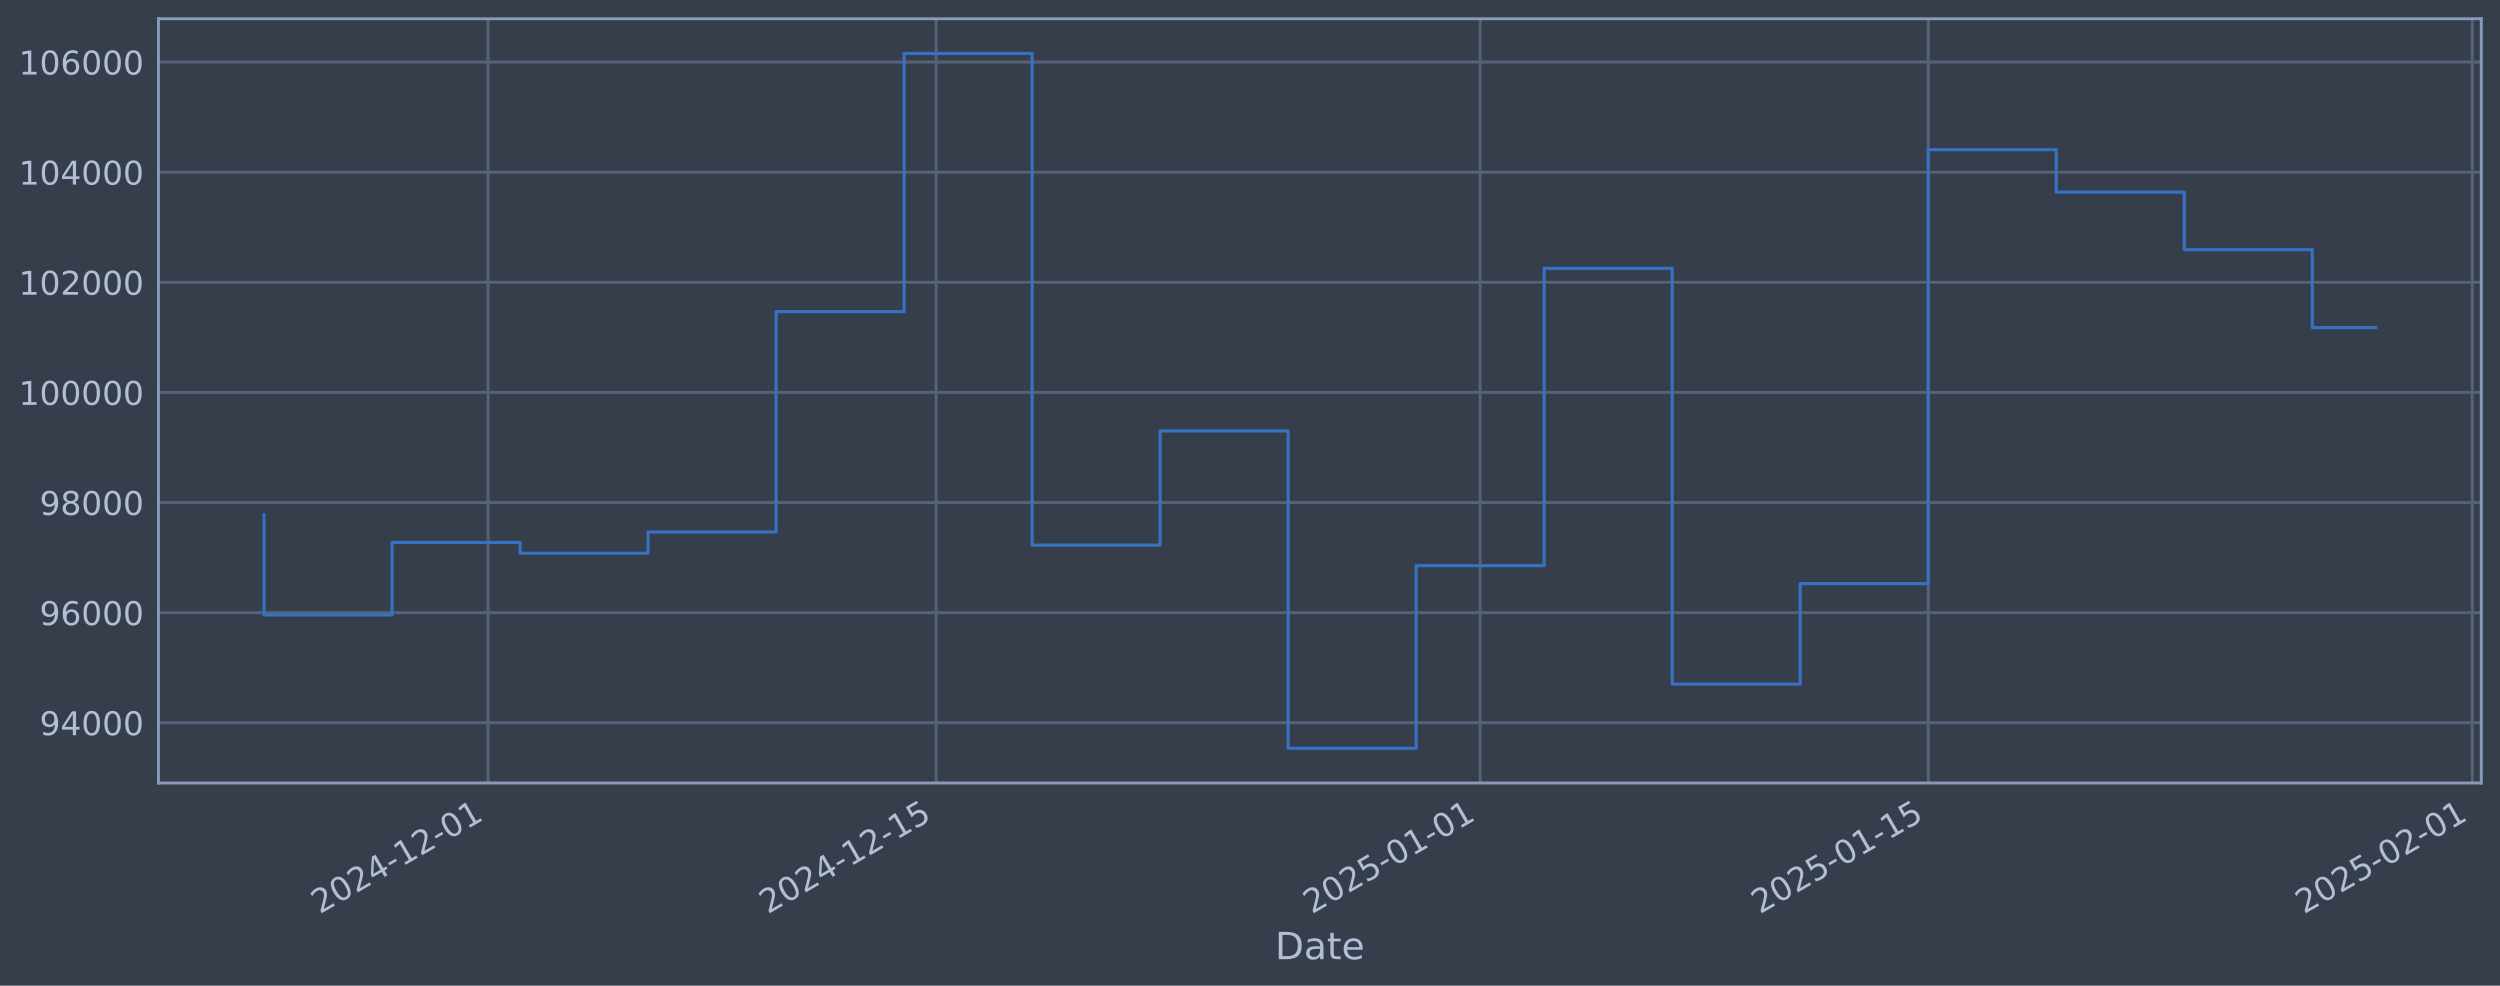
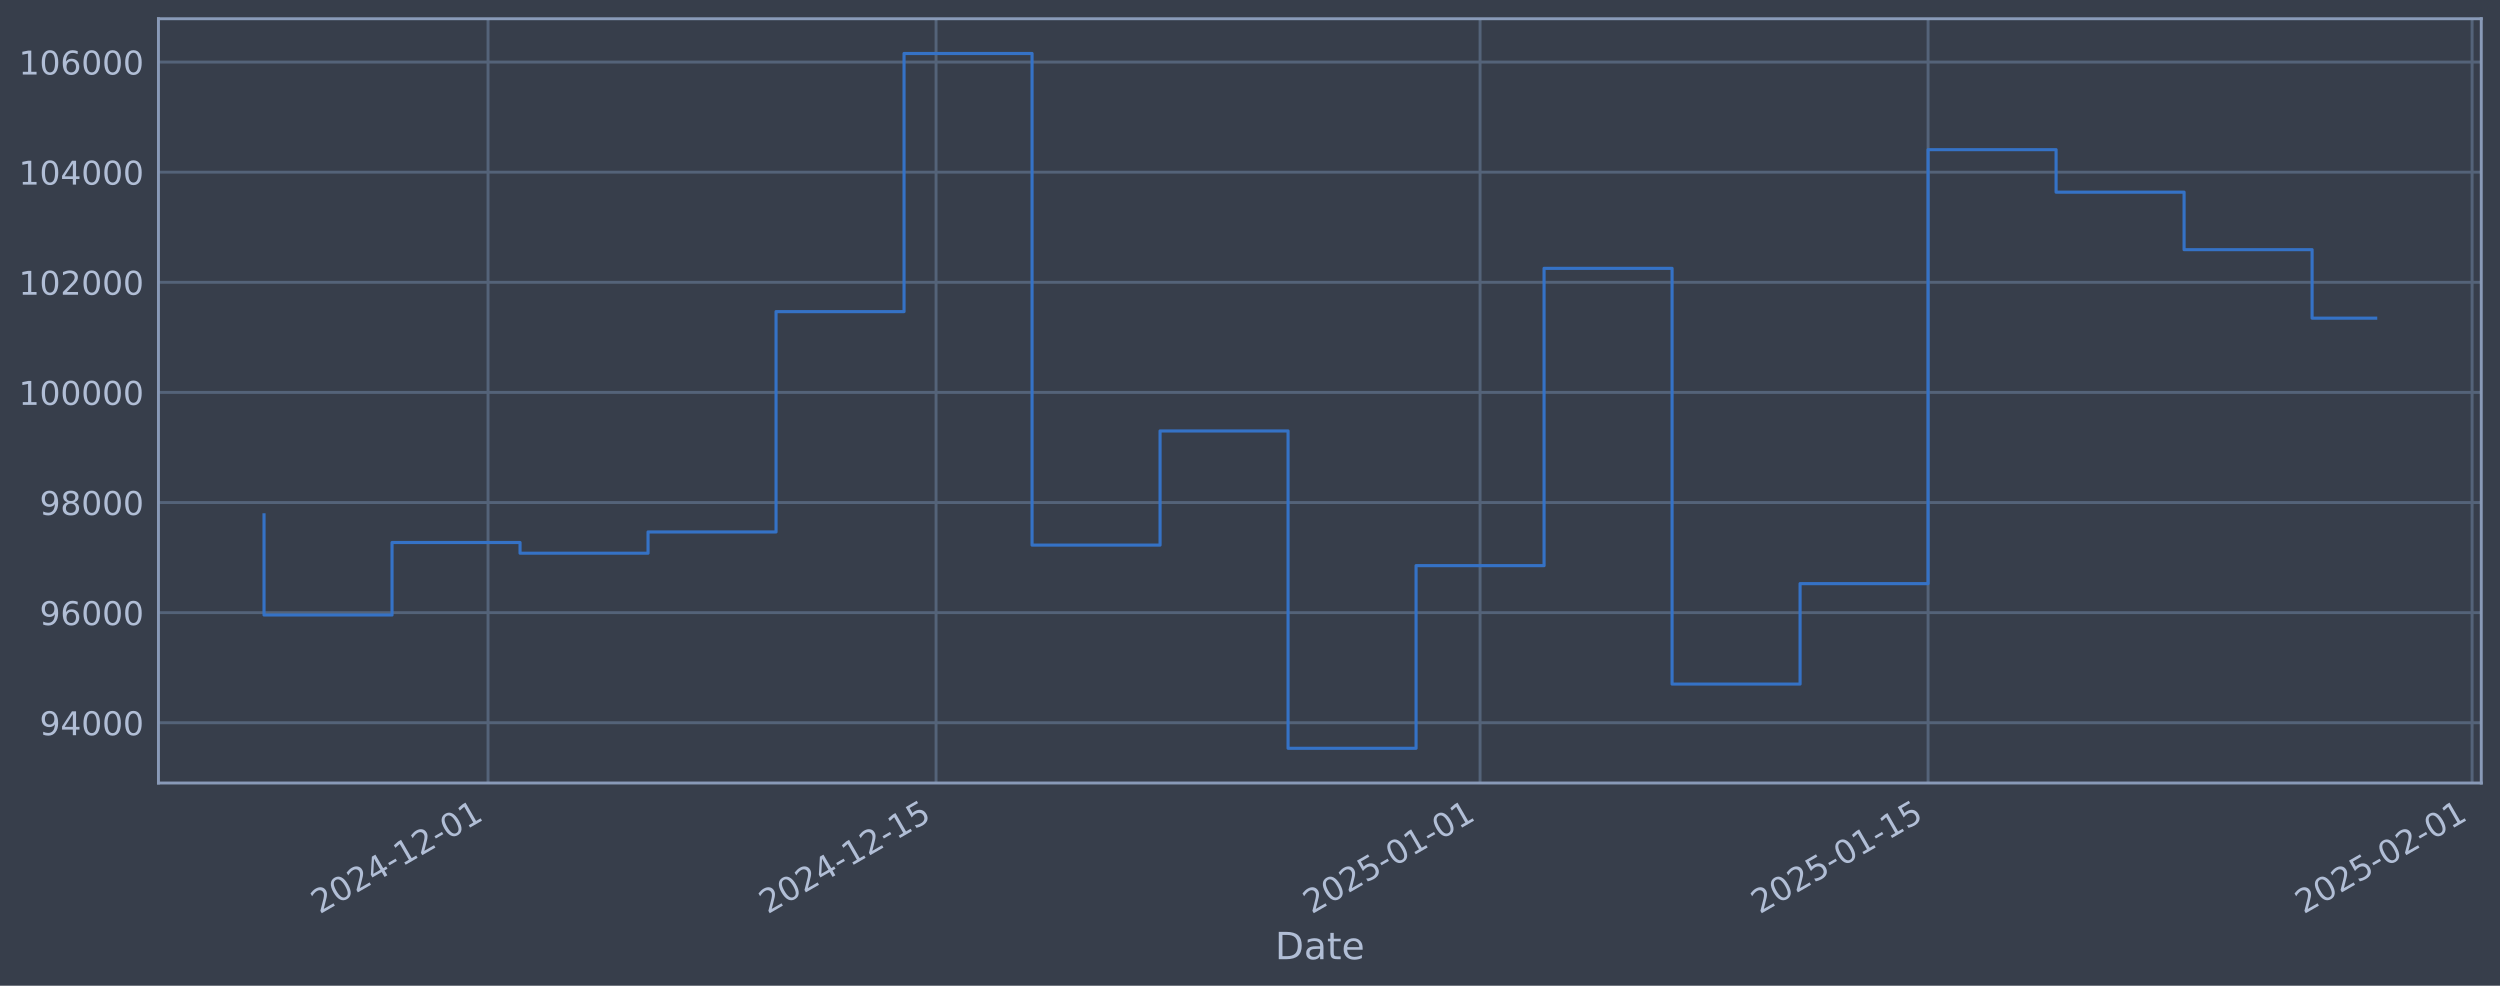
<svg xmlns="http://www.w3.org/2000/svg" xmlns:xlink="http://www.w3.org/1999/xlink" width="960.9pt" height="378.87pt" viewBox="0 0 960.9 378.87" version="1.1">
  <defs>
    <style type="text/css">*{stroke-linejoin: round; stroke-linecap: butt}</style>
  </defs>
  <g id="figure_1">
    <g id="patch_1">
      <path d="M 0 378.87  L 960.9 378.87  L 960.9 0  L 0 0  z " style="fill: #373e4b" />
    </g>
    <g id="axes_1">
      <g id="patch_2">
        <path d="M 60.901 300.96  L 953.701 300.96  L 953.701 7.2  L 60.901 7.2  z " style="fill: #373e4b" />
      </g>
      <g id="matplotlib.axis_1">
        <g id="xtick_1">
          <g id="line2d_1">
-             <path d="M 187.589 300.96  L 187.589 7.2  " clip-path="url(#p7d9b7181bf)" style="fill: none; stroke: #546379; stroke-width: 1.12; stroke-linecap: square" />
+             <path d="M 187.582 300.96  L 187.582 7.2  " clip-path="url(#p1bb808a973)" style="fill: none; stroke: #546379; stroke-width: 1.12; stroke-linecap: square" />
          </g>
          <g id="line2d_2" />
          <g id="text_1">
-             <g style="fill: #b1bed6" transform="translate(122.8633 351.4642) rotate(-30) scale(0.126 -0.126)">
+             <g style="fill: #b1bed6" transform="translate(122.8561 351.4642) rotate(-30) scale(0.126 -0.126)">
              <defs>
                <path id="DejaVuSans-32" d="M 1228 531  L 3431 531  L 3431 0  L 469 0  L 469 531  Q 828 903 1448 1529  Q 2069 2156 2228 2338  Q 2531 2678 2651 2914  Q 2772 3150 2772 3378  Q 2772 3750 2511 3984  Q 2250 4219 1831 4219  Q 1534 4219 1204 4116  Q 875 4013 500 3803  L 500 4441  Q 881 4594 1212 4672  Q 1544 4750 1819 4750  Q 2544 4750 2975 4387  Q 3406 4025 3406 3419  Q 3406 3131 3298 2873  Q 3191 2616 2906 2266  Q 2828 2175 2409 1742  Q 1991 1309 1228 531  z " transform="scale(0.015625)" />
                <path id="DejaVuSans-30" d="M 2034 4250  Q 1547 4250 1301 3770  Q 1056 3291 1056 2328  Q 1056 1369 1301 889  Q 1547 409 2034 409  Q 2525 409 2770 889  Q 3016 1369 3016 2328  Q 3016 3291 2770 3770  Q 2525 4250 2034 4250  z M 2034 4750  Q 2819 4750 3233 4129  Q 3647 3509 3647 2328  Q 3647 1150 3233 529  Q 2819 -91 2034 -91  Q 1250 -91 836 529  Q 422 1150 422 2328  Q 422 3509 836 4129  Q 1250 4750 2034 4750  z " transform="scale(0.015625)" />
                <path id="DejaVuSans-34" d="M 2419 4116  L 825 1625  L 2419 1625  L 2419 4116  z M 2253 4666  L 3047 4666  L 3047 1625  L 3713 1625  L 3713 1100  L 3047 1100  L 3047 0  L 2419 0  L 2419 1100  L 313 1100  L 313 1709  L 2253 4666  z " transform="scale(0.015625)" />
                <path id="DejaVuSans-2d" d="M 313 2009  L 1997 2009  L 1997 1497  L 313 1497  L 313 2009  z " transform="scale(0.015625)" />
                <path id="DejaVuSans-31" d="M 794 531  L 1825 531  L 1825 4091  L 703 3866  L 703 4441  L 1819 4666  L 2450 4666  L 2450 531  L 3481 531  L 3481 0  L 794 0  L 794 531  z " transform="scale(0.015625)" />
              </defs>
              <use xlink:href="#DejaVuSans-32" />
              <use xlink:href="#DejaVuSans-30" transform="translate(63.62305 0)" />
              <use xlink:href="#DejaVuSans-32" transform="translate(127.2461 0)" />
              <use xlink:href="#DejaVuSans-34" transform="translate(190.8691 0)" />
              <use xlink:href="#DejaVuSans-2d" transform="translate(254.4922 0)" />
              <use xlink:href="#DejaVuSans-31" transform="translate(290.5762 0)" />
              <use xlink:href="#DejaVuSans-32" transform="translate(354.1992 0)" />
              <use xlink:href="#DejaVuSans-2d" transform="translate(417.8223 0)" />
              <use xlink:href="#DejaVuSans-30" transform="translate(453.9062 0)" />
              <use xlink:href="#DejaVuSans-31" transform="translate(517.5293 0)" />
            </g>
          </g>
        </g>
        <g id="xtick_2">
          <g id="line2d_3">
-             <path d="M 359.802 300.96  L 359.802 7.2  " clip-path="url(#p7d9b7181bf)" style="fill: none; stroke: #546379; stroke-width: 1.12; stroke-linecap: square" />
+             <path d="M 359.78 300.96  L 359.78 7.2  " clip-path="url(#p1bb808a973)" style="fill: none; stroke: #546379; stroke-width: 1.12; stroke-linecap: square" />
          </g>
          <g id="line2d_4" />
          <g id="text_2">
-             <g style="fill: #b1bed6" transform="translate(295.0763 351.4642) rotate(-30) scale(0.126 -0.126)">
+             <g style="fill: #b1bed6" transform="translate(295.0548 351.4642) rotate(-30) scale(0.126 -0.126)">
              <defs>
                <path id="DejaVuSans-35" d="M 691 4666  L 3169 4666  L 3169 4134  L 1269 4134  L 1269 2991  Q 1406 3038 1543 3061  Q 1681 3084 1819 3084  Q 2600 3084 3056 2656  Q 3513 2228 3513 1497  Q 3513 744 3044 326  Q 2575 -91 1722 -91  Q 1428 -91 1123 -41  Q 819 9 494 109  L 494 744  Q 775 591 1075 516  Q 1375 441 1709 441  Q 2250 441 2565 725  Q 2881 1009 2881 1497  Q 2881 1984 2565 2268  Q 2250 2553 1709 2553  Q 1456 2553 1204 2497  Q 953 2441 691 2322  L 691 4666  z " transform="scale(0.015625)" />
              </defs>
              <use xlink:href="#DejaVuSans-32" />
              <use xlink:href="#DejaVuSans-30" transform="translate(63.62305 0)" />
              <use xlink:href="#DejaVuSans-32" transform="translate(127.2461 0)" />
              <use xlink:href="#DejaVuSans-34" transform="translate(190.8691 0)" />
              <use xlink:href="#DejaVuSans-2d" transform="translate(254.4922 0)" />
              <use xlink:href="#DejaVuSans-31" transform="translate(290.5762 0)" />
              <use xlink:href="#DejaVuSans-32" transform="translate(354.1992 0)" />
              <use xlink:href="#DejaVuSans-2d" transform="translate(417.8223 0)" />
              <use xlink:href="#DejaVuSans-31" transform="translate(453.9062 0)" />
              <use xlink:href="#DejaVuSans-35" transform="translate(517.5293 0)" />
            </g>
          </g>
        </g>
        <g id="xtick_3">
          <g id="line2d_5">
-             <path d="M 568.918 300.96  L 568.918 7.2  " clip-path="url(#p7d9b7181bf)" style="fill: none; stroke: #546379; stroke-width: 1.12; stroke-linecap: square" />
+             <path d="M 568.879 300.96  L 568.879 7.2  " clip-path="url(#p1bb808a973)" style="fill: none; stroke: #546379; stroke-width: 1.12; stroke-linecap: square" />
          </g>
          <g id="line2d_6" />
          <g id="text_3">
-             <g style="fill: #b1bed6" transform="translate(504.192 351.4642) rotate(-30) scale(0.126 -0.126)">
+             <g style="fill: #b1bed6" transform="translate(504.1531 351.4642) rotate(-30) scale(0.126 -0.126)">
              <use xlink:href="#DejaVuSans-32" />
              <use xlink:href="#DejaVuSans-30" transform="translate(63.62305 0)" />
              <use xlink:href="#DejaVuSans-32" transform="translate(127.2461 0)" />
              <use xlink:href="#DejaVuSans-35" transform="translate(190.8691 0)" />
              <use xlink:href="#DejaVuSans-2d" transform="translate(254.4922 0)" />
              <use xlink:href="#DejaVuSans-30" transform="translate(290.5762 0)" />
              <use xlink:href="#DejaVuSans-31" transform="translate(354.1992 0)" />
              <use xlink:href="#DejaVuSans-2d" transform="translate(417.8223 0)" />
              <use xlink:href="#DejaVuSans-30" transform="translate(453.9062 0)" />
              <use xlink:href="#DejaVuSans-31" transform="translate(517.5293 0)" />
            </g>
          </g>
        </g>
        <g id="xtick_4">
          <g id="line2d_7">
-             <path d="M 741.131 300.96  L 741.131 7.2  " clip-path="url(#p7d9b7181bf)" style="fill: none; stroke: #546379; stroke-width: 1.12; stroke-linecap: square" />
+             <path d="M 741.077 300.96  L 741.077 7.2  " clip-path="url(#p1bb808a973)" style="fill: none; stroke: #546379; stroke-width: 1.12; stroke-linecap: square" />
          </g>
          <g id="line2d_8" />
          <g id="text_4">
-             <g style="fill: #b1bed6" transform="translate(676.405 351.4642) rotate(-30) scale(0.126 -0.126)">
+             <g style="fill: #b1bed6" transform="translate(676.3517 351.4642) rotate(-30) scale(0.126 -0.126)">
              <use xlink:href="#DejaVuSans-32" />
              <use xlink:href="#DejaVuSans-30" transform="translate(63.62305 0)" />
              <use xlink:href="#DejaVuSans-32" transform="translate(127.2461 0)" />
              <use xlink:href="#DejaVuSans-35" transform="translate(190.8691 0)" />
              <use xlink:href="#DejaVuSans-2d" transform="translate(254.4922 0)" />
              <use xlink:href="#DejaVuSans-30" transform="translate(290.5762 0)" />
              <use xlink:href="#DejaVuSans-31" transform="translate(354.1992 0)" />
              <use xlink:href="#DejaVuSans-2d" transform="translate(417.8223 0)" />
              <use xlink:href="#DejaVuSans-31" transform="translate(453.9062 0)" />
              <use xlink:href="#DejaVuSans-35" transform="translate(517.5293 0)" />
            </g>
          </g>
        </g>
        <g id="xtick_5">
          <g id="line2d_9">
-             <path d="M 950.246 300.96  L 950.246 7.2  " clip-path="url(#p7d9b7181bf)" style="fill: none; stroke: #546379; stroke-width: 1.12; stroke-linecap: square" />
+             <path d="M 950.176 300.96  L 950.176 7.2  " clip-path="url(#p1bb808a973)" style="fill: none; stroke: #546379; stroke-width: 1.12; stroke-linecap: square" />
          </g>
          <g id="line2d_10" />
          <g id="text_5">
-             <g style="fill: #b1bed6" transform="translate(885.5208 351.4642) rotate(-30) scale(0.126 -0.126)">
+             <g style="fill: #b1bed6" transform="translate(885.45 351.4642) rotate(-30) scale(0.126 -0.126)">
              <use xlink:href="#DejaVuSans-32" />
              <use xlink:href="#DejaVuSans-30" transform="translate(63.62305 0)" />
              <use xlink:href="#DejaVuSans-32" transform="translate(127.2461 0)" />
              <use xlink:href="#DejaVuSans-35" transform="translate(190.8691 0)" />
              <use xlink:href="#DejaVuSans-2d" transform="translate(254.4922 0)" />
              <use xlink:href="#DejaVuSans-30" transform="translate(290.5762 0)" />
              <use xlink:href="#DejaVuSans-32" transform="translate(354.1992 0)" />
              <use xlink:href="#DejaVuSans-2d" transform="translate(417.8223 0)" />
              <use xlink:href="#DejaVuSans-30" transform="translate(453.9062 0)" />
              <use xlink:href="#DejaVuSans-31" transform="translate(517.5293 0)" />
            </g>
          </g>
        </g>
        <g id="text_6">
          <g style="fill: #b1bed6" transform="translate(490.0914 368.6753) scale(0.144 -0.144)">
            <defs>
              <path id="DejaVuSans-44" d="M 1259 4147  L 1259 519  L 2022 519  Q 2988 519 3436 956  Q 3884 1394 3884 2338  Q 3884 3275 3436 3711  Q 2988 4147 2022 4147  L 1259 4147  z M 628 4666  L 1925 4666  Q 3281 4666 3915 4102  Q 4550 3538 4550 2338  Q 4550 1131 3912 565  Q 3275 0 1925 0  L 628 0  L 628 4666  z " transform="scale(0.015625)" />
              <path id="DejaVuSans-61" d="M 2194 1759  Q 1497 1759 1228 1600  Q 959 1441 959 1056  Q 959 750 1161 570  Q 1363 391 1709 391  Q 2188 391 2477 730  Q 2766 1069 2766 1631  L 2766 1759  L 2194 1759  z M 3341 1997  L 3341 0  L 2766 0  L 2766 531  Q 2569 213 2275 61  Q 1981 -91 1556 -91  Q 1019 -91 701 211  Q 384 513 384 1019  Q 384 1609 779 1909  Q 1175 2209 1959 2209  L 2766 2209  L 2766 2266  Q 2766 2663 2505 2880  Q 2244 3097 1772 3097  Q 1472 3097 1187 3025  Q 903 2953 641 2809  L 641 3341  Q 956 3463 1253 3523  Q 1550 3584 1831 3584  Q 2591 3584 2966 3190  Q 3341 2797 3341 1997  z " transform="scale(0.015625)" />
              <path id="DejaVuSans-74" d="M 1172 4494  L 1172 3500  L 2356 3500  L 2356 3053  L 1172 3053  L 1172 1153  Q 1172 725 1289 603  Q 1406 481 1766 481  L 2356 481  L 2356 0  L 1766 0  Q 1100 0 847 248  Q 594 497 594 1153  L 594 3053  L 172 3053  L 172 3500  L 594 3500  L 594 4494  L 1172 4494  z " transform="scale(0.015625)" />
              <path id="DejaVuSans-65" d="M 3597 1894  L 3597 1613  L 953 1613  Q 991 1019 1311 708  Q 1631 397 2203 397  Q 2534 397 2845 478  Q 3156 559 3463 722  L 3463 178  Q 3153 47 2828 -22  Q 2503 -91 2169 -91  Q 1331 -91 842 396  Q 353 884 353 1716  Q 353 2575 817 3079  Q 1281 3584 2069 3584  Q 2775 3584 3186 3129  Q 3597 2675 3597 1894  z M 3022 2063  Q 3016 2534 2758 2815  Q 2500 3097 2075 3097  Q 1594 3097 1305 2825  Q 1016 2553 972 2059  L 3022 2063  z " transform="scale(0.015625)" />
            </defs>
            <use xlink:href="#DejaVuSans-44" />
            <use xlink:href="#DejaVuSans-61" transform="translate(77.00195 0)" />
            <use xlink:href="#DejaVuSans-74" transform="translate(138.2812 0)" />
            <use xlink:href="#DejaVuSans-65" transform="translate(177.4902 0)" />
          </g>
        </g>
      </g>
      <g id="matplotlib.axis_2">
        <g id="ytick_1">
          <g id="line2d_11">
-             <path d="M 60.901 277.797  L 953.701 277.797  " clip-path="url(#p7d9b7181bf)" style="fill: none; stroke: #546379; stroke-width: 1.12; stroke-linecap: square" />
+             <path d="M 60.901 277.797  L 953.701 277.797  " clip-path="url(#p1bb808a973)" style="fill: none; stroke: #546379; stroke-width: 1.12; stroke-linecap: square" />
          </g>
          <g id="line2d_12" />
          <g id="text_7">
            <g style="fill: #b1bed6" transform="translate(15.21675 282.5841) scale(0.126 -0.126)">
              <defs>
                <path id="DejaVuSans-39" d="M 703 97  L 703 672  Q 941 559 1184 500  Q 1428 441 1663 441  Q 2288 441 2617 861  Q 2947 1281 2994 2138  Q 2813 1869 2534 1725  Q 2256 1581 1919 1581  Q 1219 1581 811 2004  Q 403 2428 403 3163  Q 403 3881 828 4315  Q 1253 4750 1959 4750  Q 2769 4750 3195 4129  Q 3622 3509 3622 2328  Q 3622 1225 3098 567  Q 2575 -91 1691 -91  Q 1453 -91 1209 -44  Q 966 3 703 97  z M 1959 2075  Q 2384 2075 2632 2365  Q 2881 2656 2881 3163  Q 2881 3666 2632 3958  Q 2384 4250 1959 4250  Q 1534 4250 1286 3958  Q 1038 3666 1038 3163  Q 1038 2656 1286 2365  Q 1534 2075 1959 2075  z " transform="scale(0.015625)" />
              </defs>
              <use xlink:href="#DejaVuSans-39" />
              <use xlink:href="#DejaVuSans-34" transform="translate(63.62305 0)" />
              <use xlink:href="#DejaVuSans-30" transform="translate(127.2461 0)" />
              <use xlink:href="#DejaVuSans-30" transform="translate(190.8691 0)" />
              <use xlink:href="#DejaVuSans-30" transform="translate(254.4922 0)" />
            </g>
          </g>
        </g>
        <g id="ytick_2">
          <g id="line2d_13">
-             <path d="M 60.901 235.473  L 953.701 235.473  " clip-path="url(#p7d9b7181bf)" style="fill: none; stroke: #546379; stroke-width: 1.12; stroke-linecap: square" />
+             <path d="M 60.901 235.473  L 953.701 235.473  " clip-path="url(#p1bb808a973)" style="fill: none; stroke: #546379; stroke-width: 1.12; stroke-linecap: square" />
          </g>
          <g id="line2d_14" />
          <g id="text_8">
            <g style="fill: #b1bed6" transform="translate(15.21675 240.2602) scale(0.126 -0.126)">
              <defs>
                <path id="DejaVuSans-36" d="M 2113 2584  Q 1688 2584 1439 2293  Q 1191 2003 1191 1497  Q 1191 994 1439 701  Q 1688 409 2113 409  Q 2538 409 2786 701  Q 3034 994 3034 1497  Q 3034 2003 2786 2293  Q 2538 2584 2113 2584  z M 3366 4563  L 3366 3988  Q 3128 4100 2886 4159  Q 2644 4219 2406 4219  Q 1781 4219 1451 3797  Q 1122 3375 1075 2522  Q 1259 2794 1537 2939  Q 1816 3084 2150 3084  Q 2853 3084 3261 2657  Q 3669 2231 3669 1497  Q 3669 778 3244 343  Q 2819 -91 2113 -91  Q 1303 -91 875 529  Q 447 1150 447 2328  Q 447 3434 972 4092  Q 1497 4750 2381 4750  Q 2619 4750 2861 4703  Q 3103 4656 3366 4563  z " transform="scale(0.015625)" />
              </defs>
              <use xlink:href="#DejaVuSans-39" />
              <use xlink:href="#DejaVuSans-36" transform="translate(63.62305 0)" />
              <use xlink:href="#DejaVuSans-30" transform="translate(127.2461 0)" />
              <use xlink:href="#DejaVuSans-30" transform="translate(190.8691 0)" />
              <use xlink:href="#DejaVuSans-30" transform="translate(254.4922 0)" />
            </g>
          </g>
        </g>
        <g id="ytick_3">
          <g id="line2d_15">
-             <path d="M 60.901 193.149  L 953.701 193.149  " clip-path="url(#p7d9b7181bf)" style="fill: none; stroke: #546379; stroke-width: 1.12; stroke-linecap: square" />
+             <path d="M 60.901 193.149  L 953.701 193.149  " clip-path="url(#p1bb808a973)" style="fill: none; stroke: #546379; stroke-width: 1.12; stroke-linecap: square" />
          </g>
          <g id="line2d_16" />
          <g id="text_9">
            <g style="fill: #b1bed6" transform="translate(15.21675 197.9364) scale(0.126 -0.126)">
              <defs>
                <path id="DejaVuSans-38" d="M 2034 2216  Q 1584 2216 1326 1975  Q 1069 1734 1069 1313  Q 1069 891 1326 650  Q 1584 409 2034 409  Q 2484 409 2743 651  Q 3003 894 3003 1313  Q 3003 1734 2745 1975  Q 2488 2216 2034 2216  z M 1403 2484  Q 997 2584 770 2862  Q 544 3141 544 3541  Q 544 4100 942 4425  Q 1341 4750 2034 4750  Q 2731 4750 3128 4425  Q 3525 4100 3525 3541  Q 3525 3141 3298 2862  Q 3072 2584 2669 2484  Q 3125 2378 3379 2068  Q 3634 1759 3634 1313  Q 3634 634 3220 271  Q 2806 -91 2034 -91  Q 1263 -91 848 271  Q 434 634 434 1313  Q 434 1759 690 2068  Q 947 2378 1403 2484  z M 1172 3481  Q 1172 3119 1398 2916  Q 1625 2713 2034 2713  Q 2441 2713 2670 2916  Q 2900 3119 2900 3481  Q 2900 3844 2670 4047  Q 2441 4250 2034 4250  Q 1625 4250 1398 4047  Q 1172 3844 1172 3481  z " transform="scale(0.015625)" />
              </defs>
              <use xlink:href="#DejaVuSans-39" />
              <use xlink:href="#DejaVuSans-38" transform="translate(63.62305 0)" />
              <use xlink:href="#DejaVuSans-30" transform="translate(127.2461 0)" />
              <use xlink:href="#DejaVuSans-30" transform="translate(190.8691 0)" />
              <use xlink:href="#DejaVuSans-30" transform="translate(254.4922 0)" />
            </g>
          </g>
        </g>
        <g id="ytick_4">
          <g id="line2d_17">
-             <path d="M 60.901 150.826  L 953.701 150.826  " clip-path="url(#p7d9b7181bf)" style="fill: none; stroke: #546379; stroke-width: 1.12; stroke-linecap: square" />
+             <path d="M 60.901 150.826  L 953.701 150.826  " clip-path="url(#p1bb808a973)" style="fill: none; stroke: #546379; stroke-width: 1.12; stroke-linecap: square" />
          </g>
          <g id="line2d_18" />
          <g id="text_10">
            <g style="fill: #b1bed6" transform="translate(7.2 155.6126) scale(0.126 -0.126)">
              <use xlink:href="#DejaVuSans-31" />
              <use xlink:href="#DejaVuSans-30" transform="translate(63.62305 0)" />
              <use xlink:href="#DejaVuSans-30" transform="translate(127.2461 0)" />
              <use xlink:href="#DejaVuSans-30" transform="translate(190.8691 0)" />
              <use xlink:href="#DejaVuSans-30" transform="translate(254.4922 0)" />
              <use xlink:href="#DejaVuSans-30" transform="translate(318.1152 0)" />
            </g>
          </g>
        </g>
        <g id="ytick_5">
          <g id="line2d_19">
-             <path d="M 60.901 108.502  L 953.701 108.502  " clip-path="url(#p7d9b7181bf)" style="fill: none; stroke: #546379; stroke-width: 1.12; stroke-linecap: square" />
+             <path d="M 60.901 108.502  L 953.701 108.502  " clip-path="url(#p1bb808a973)" style="fill: none; stroke: #546379; stroke-width: 1.12; stroke-linecap: square" />
          </g>
          <g id="line2d_20" />
          <g id="text_11">
            <g style="fill: #b1bed6" transform="translate(7.2 113.2888) scale(0.126 -0.126)">
              <use xlink:href="#DejaVuSans-31" />
              <use xlink:href="#DejaVuSans-30" transform="translate(63.62305 0)" />
              <use xlink:href="#DejaVuSans-32" transform="translate(127.2461 0)" />
              <use xlink:href="#DejaVuSans-30" transform="translate(190.8691 0)" />
              <use xlink:href="#DejaVuSans-30" transform="translate(254.4922 0)" />
              <use xlink:href="#DejaVuSans-30" transform="translate(318.1152 0)" />
            </g>
          </g>
        </g>
        <g id="ytick_6">
          <g id="line2d_21">
-             <path d="M 60.901 66.178  L 953.701 66.178  " clip-path="url(#p7d9b7181bf)" style="fill: none; stroke: #546379; stroke-width: 1.12; stroke-linecap: square" />
+             <path d="M 60.901 66.178  L 953.701 66.178  " clip-path="url(#p1bb808a973)" style="fill: none; stroke: #546379; stroke-width: 1.12; stroke-linecap: square" />
          </g>
          <g id="line2d_22" />
          <g id="text_12">
            <g style="fill: #b1bed6" transform="translate(7.2 70.96502) scale(0.126 -0.126)">
              <use xlink:href="#DejaVuSans-31" />
              <use xlink:href="#DejaVuSans-30" transform="translate(63.62305 0)" />
              <use xlink:href="#DejaVuSans-34" transform="translate(127.2461 0)" />
              <use xlink:href="#DejaVuSans-30" transform="translate(190.8691 0)" />
              <use xlink:href="#DejaVuSans-30" transform="translate(254.4922 0)" />
              <use xlink:href="#DejaVuSans-30" transform="translate(318.1152 0)" />
            </g>
          </g>
        </g>
        <g id="ytick_7">
          <g id="line2d_23">
-             <path d="M 60.901 23.854  L 953.701 23.854  " clip-path="url(#p7d9b7181bf)" style="fill: none; stroke: #546379; stroke-width: 1.12; stroke-linecap: square" />
+             <path d="M 60.901 23.854  L 953.701 23.854  " clip-path="url(#p1bb808a973)" style="fill: none; stroke: #546379; stroke-width: 1.12; stroke-linecap: square" />
          </g>
          <g id="line2d_24" />
          <g id="text_13">
            <g style="fill: #b1bed6" transform="translate(7.2 28.64121) scale(0.126 -0.126)">
              <use xlink:href="#DejaVuSans-31" />
              <use xlink:href="#DejaVuSans-30" transform="translate(63.62305 0)" />
              <use xlink:href="#DejaVuSans-36" transform="translate(127.2461 0)" />
              <use xlink:href="#DejaVuSans-30" transform="translate(190.8691 0)" />
              <use xlink:href="#DejaVuSans-30" transform="translate(254.4922 0)" />
              <use xlink:href="#DejaVuSans-30" transform="translate(318.1152 0)" />
            </g>
          </g>
        </g>
      </g>
      <g id="line2d_25">
-         <path d="M 101.482 197.87  L 101.482 236.383  L 150.686 236.383  L 150.686 208.521  L 199.89 208.521  L 199.89 212.628  L 249.093 212.628  L 249.093 204.459  L 298.297 204.459  L 298.297 119.77  L 347.501 119.77  L 347.501 20.553  L 396.705 20.553  L 396.705 209.517  L 445.908 209.517  L 445.908 165.636  L 495.112 165.636  L 495.112 287.607  L 544.316 287.607  L 544.316 217.409  L 593.519 217.409  L 593.519 103.141  L 642.723 103.141  L 642.723 262.927  L 691.927 262.927  L 691.927 224.318  L 741.131 224.318  L 741.131 57.525  L 790.334 57.525  L 790.334 73.859  L 839.538 73.859  L 839.538 95.961  L 888.742 95.961  L 888.742 125.909  L 913.119 125.909  " clip-path="url(#p7d9b7181bf)" style="fill: none; stroke: #3572c6; stroke-width: 1.2; stroke-linecap: square" />
+         <path d="M 101.482 197.87  L 101.482 236.383  L 150.682 236.383  L 150.682 208.521  L 199.882 208.521  L 199.882 212.628  L 249.081 212.628  L 249.081 204.459  L 298.281 204.459  L 298.281 119.77  L 347.48 119.77  L 347.48 20.553  L 396.68 20.553  L 396.68 209.517  L 445.88 209.517  L 445.88 165.636  L 495.079 165.636  L 495.079 287.607  L 544.279 287.607  L 544.279 217.409  L 593.478 217.409  L 593.478 103.141  L 642.678 103.141  L 642.678 262.927  L 691.878 262.927  L 691.878 224.318  L 741.077 224.318  L 741.077 57.525  L 790.277 57.525  L 790.277 73.859  L 839.476 73.859  L 839.476 95.961  L 888.676 95.961  L 888.676 122.282  L 913.119 122.282  " clip-path="url(#p1bb808a973)" style="fill: none; stroke: #3572c6; stroke-width: 1.2; stroke-linecap: square" />
      </g>
      <g id="patch_3">
        <path d="M 60.901 300.96  L 60.901 7.2  " style="fill: none; stroke: #899ab8; stroke-width: 1.12; stroke-linejoin: miter; stroke-linecap: square" />
      </g>
      <g id="patch_4">
        <path d="M 953.701 300.96  L 953.701 7.2  " style="fill: none; stroke: #899ab8; stroke-width: 1.12; stroke-linejoin: miter; stroke-linecap: square" />
      </g>
      <g id="patch_5">
        <path d="M 60.901 300.96  L 953.701 300.96  " style="fill: none; stroke: #899ab8; stroke-width: 1.12; stroke-linejoin: miter; stroke-linecap: square" />
      </g>
      <g id="patch_6">
        <path d="M 60.901 7.2  L 953.701 7.2  " style="fill: none; stroke: #899ab8; stroke-width: 1.12; stroke-linejoin: miter; stroke-linecap: square" />
      </g>
    </g>
  </g>
  <defs>
-     <clipPath id="p7d9b7181bf">
+     <clipPath id="p1bb808a973">
      <rect x="60.901" y="7.2" width="892.8" height="293.76" />
    </clipPath>
  </defs>
</svg>
